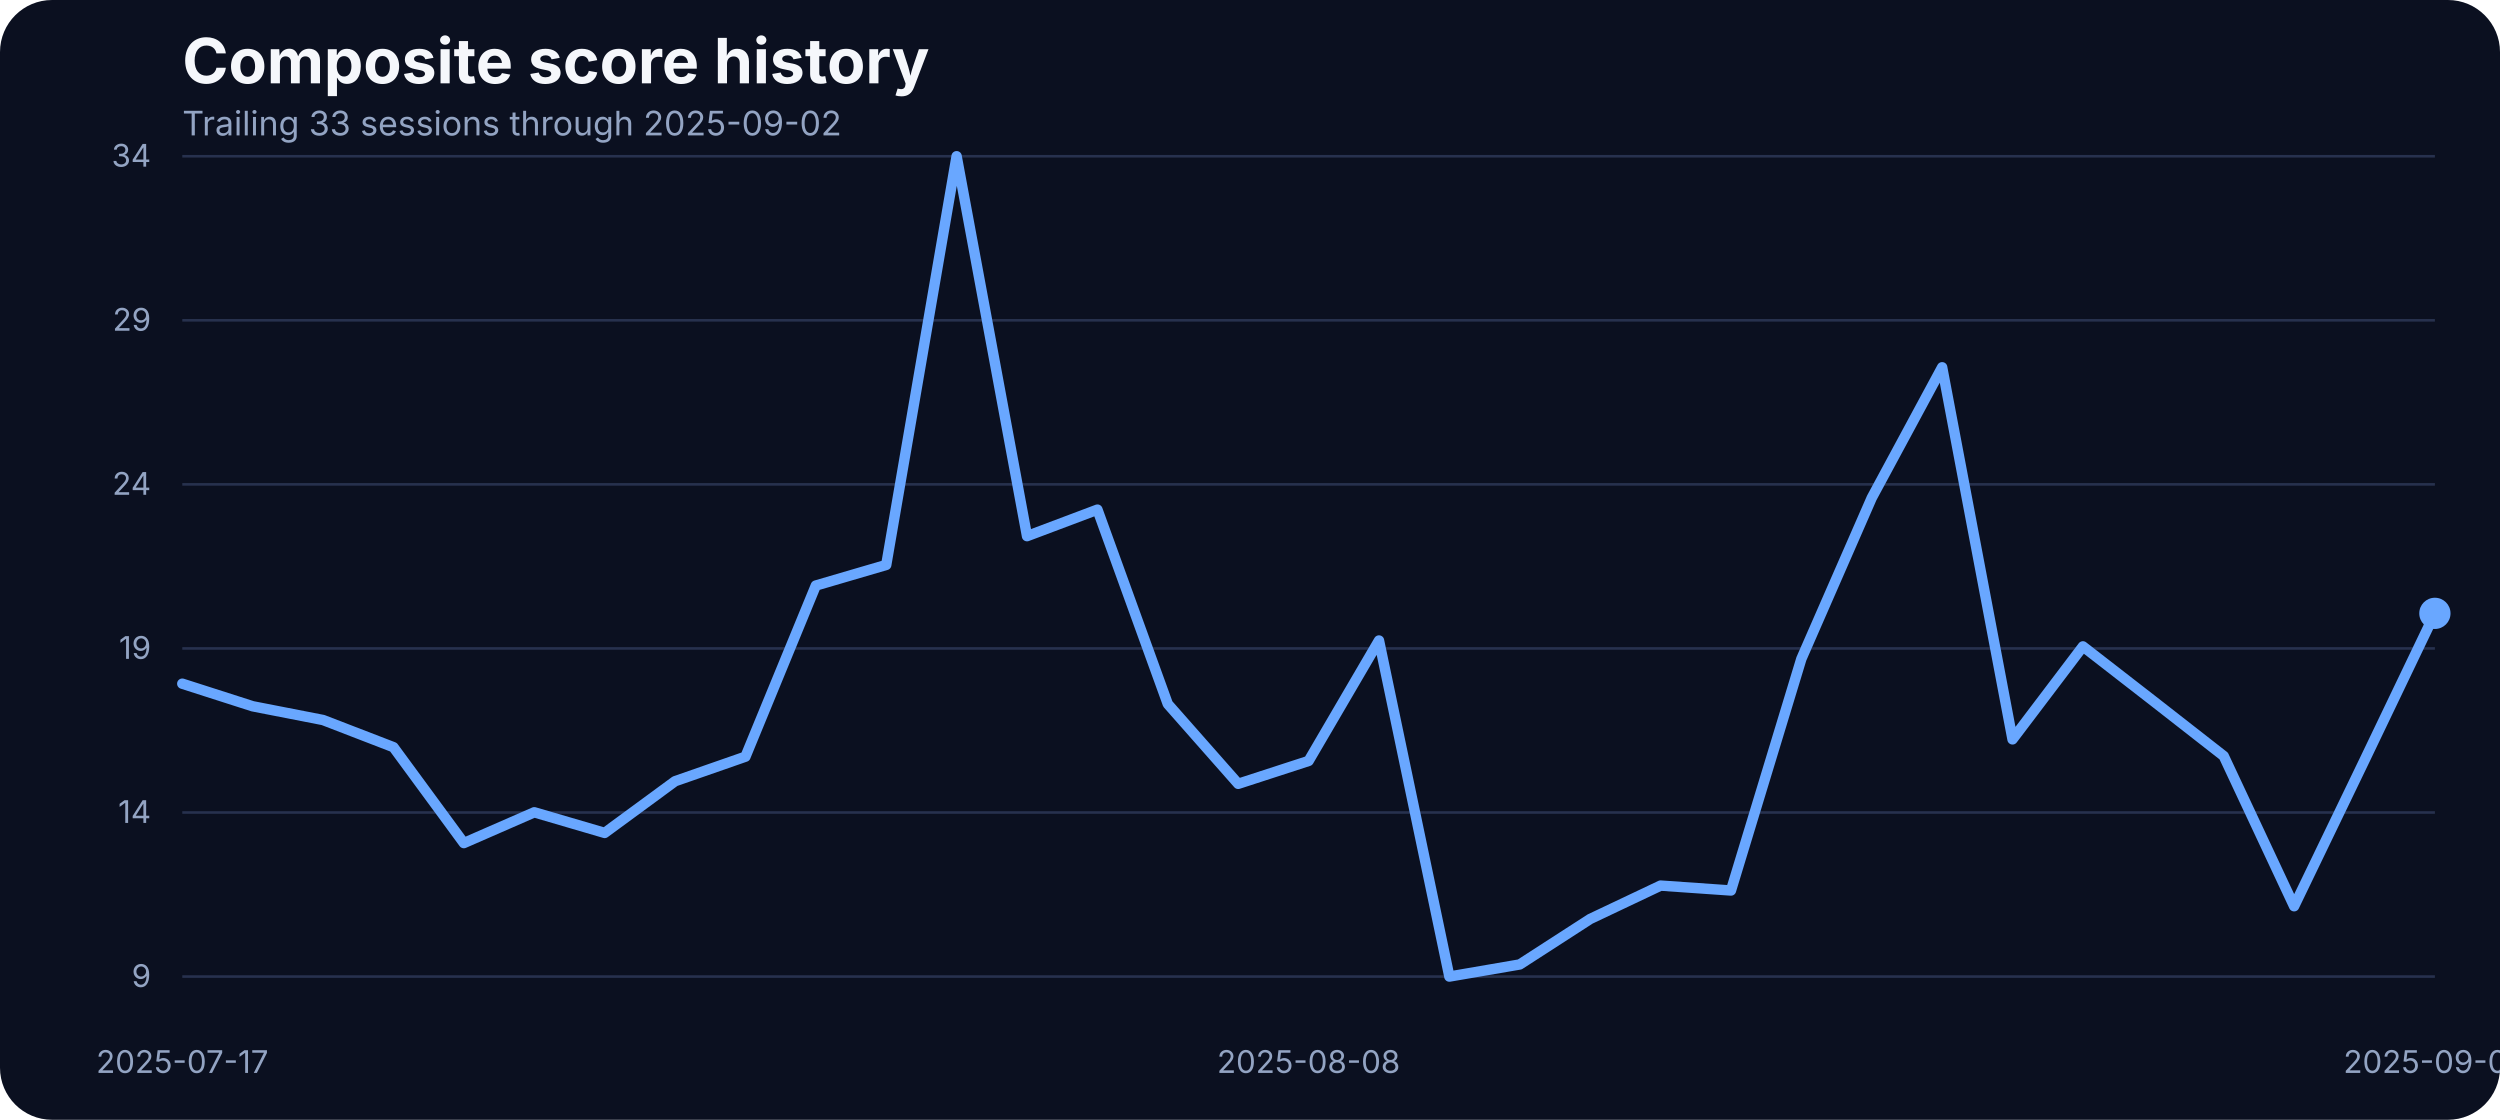
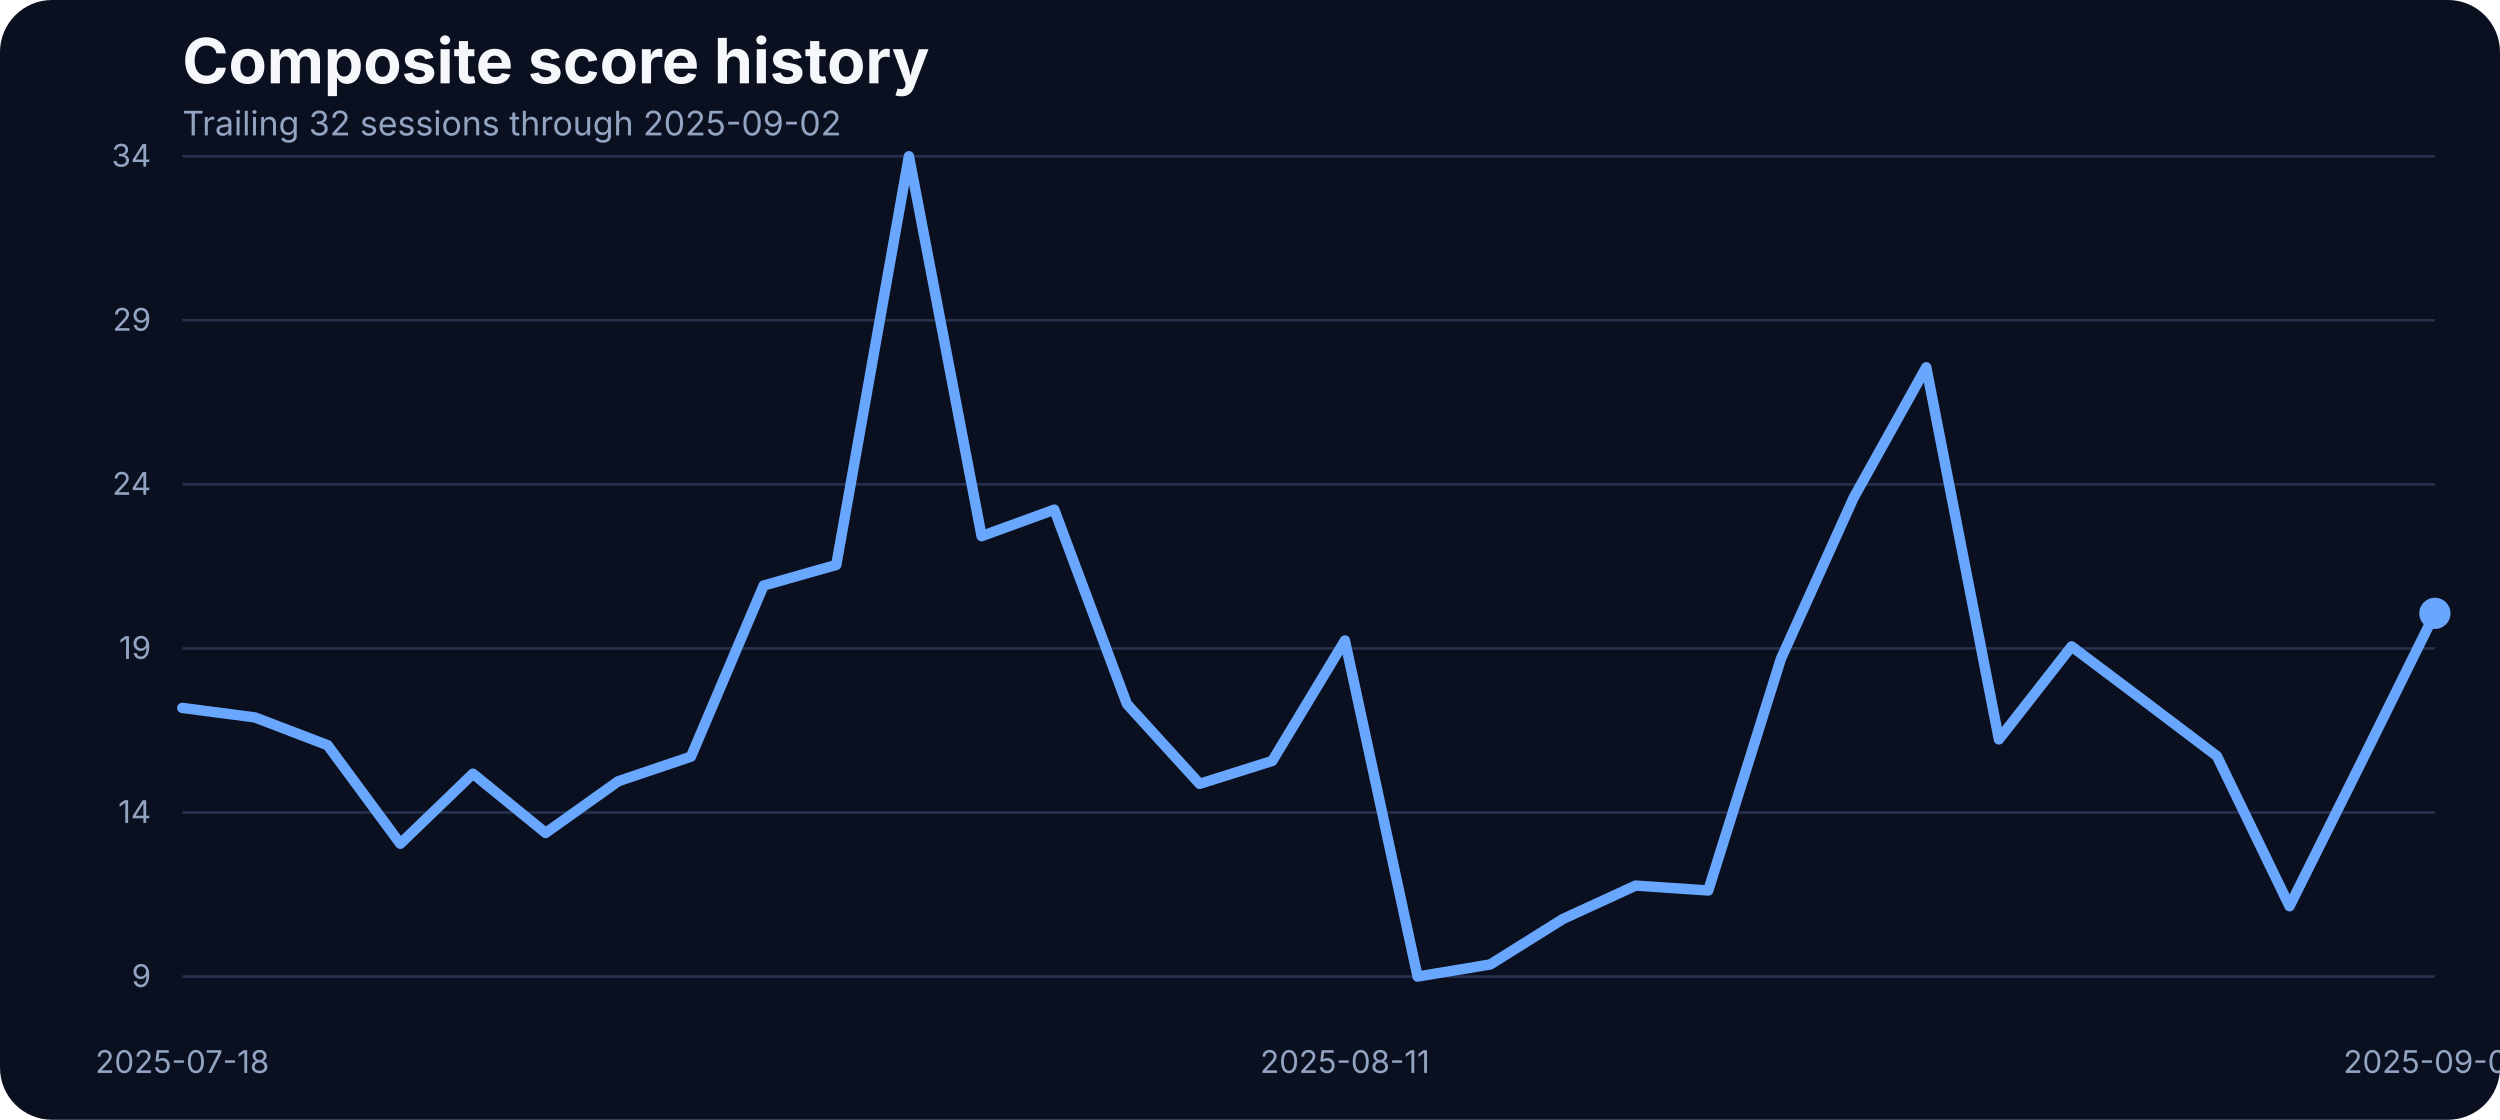
<svg xmlns="http://www.w3.org/2000/svg" width="960" height="430" viewBox="0 0 960 430" role="img" aria-label="Composite score history">
  <rect width="100%" height="100%" fill="#0b1020" rx="20" />
  <text x="70" y="32" fill="#f5f7fb" font-family="Inter, Arial, sans-serif" font-size="24" font-weight="700">Composite score history</text>
-   <text x="70" y="52" fill="#93a4c3" font-family="Inter, Arial, sans-serif" font-size="13">Trailing 33 sessions through 2025-09-02</text>
+   <text x="70" y="52" fill="#93a4c3" font-family="Inter, Arial, sans-serif" font-size="13">Trailing 32 sessions through 2025-09-02</text>
  <line x1="70" x2="935" y1="375.00" y2="375.00" stroke="#27314e" stroke-width="1" />
  <text x="58" y="379.00" text-anchor="end" fill="#93a4c3" font-family="Inter, Arial, sans-serif" font-size="12">9</text>
  <line x1="70" x2="935" y1="312.00" y2="312.00" stroke="#27314e" stroke-width="1" />
  <text x="58" y="316.00" text-anchor="end" fill="#93a4c3" font-family="Inter, Arial, sans-serif" font-size="12">14</text>
  <line x1="70" x2="935" y1="249.00" y2="249.00" stroke="#27314e" stroke-width="1" />
  <text x="58" y="253.00" text-anchor="end" fill="#93a4c3" font-family="Inter, Arial, sans-serif" font-size="12">19</text>
  <line x1="70" x2="935" y1="186.00" y2="186.00" stroke="#27314e" stroke-width="1" />
  <text x="58" y="190.00" text-anchor="end" fill="#93a4c3" font-family="Inter, Arial, sans-serif" font-size="12">24</text>
  <line x1="70" x2="935" y1="123.00" y2="123.00" stroke="#27314e" stroke-width="1" />
  <text x="58" y="127.00" text-anchor="end" fill="#93a4c3" font-family="Inter, Arial, sans-serif" font-size="12">29</text>
  <line x1="70" x2="935" y1="60.00" y2="60.00" stroke="#27314e" stroke-width="1" />
  <text x="58" y="64.00" text-anchor="end" fill="#93a4c3" font-family="Inter, Arial, sans-serif" font-size="12">34</text>
-   <text x="70.00" y="412" text-anchor="middle" fill="#93a4c3" font-family="Inter, Arial, sans-serif" font-size="12">2025-07-17</text>
-   <text x="502.50" y="412" text-anchor="middle" fill="#93a4c3" font-family="Inter, Arial, sans-serif" font-size="12">2025-08-08</text>
+   <text x="70.00" y="412" text-anchor="middle" fill="#93a4c3" font-family="Inter, Arial, sans-serif" font-size="12">2025-07-18</text>
+   <text x="516.45" y="412" text-anchor="middle" fill="#93a4c3" font-family="Inter, Arial, sans-serif" font-size="12">2025-08-11</text>
  <text x="935.00" y="412" text-anchor="middle" fill="#93a4c3" font-family="Inter, Arial, sans-serif" font-size="12">2025-09-02</text>
-   <path d="M 70.00 262.54 L 97.03 271.21 L 124.06 276.49 L 151.09 286.92 L 178.12 323.74 L 205.16 311.92 L 232.19 319.84 L 259.22 299.99 L 286.25 290.56 L 313.28 224.85 L 340.31 216.93 L 367.34 60.00 L 394.38 205.88 L 421.41 195.70 L 448.44 270.34 L 475.47 300.99 L 502.50 292.20 L 529.53 245.96 L 556.56 375.00 L 583.59 370.35 L 610.62 352.89 L 637.66 340.07 L 664.69 341.95 L 691.72 253.00 L 718.75 191.18 L 745.78 141.04 L 772.81 283.91 L 799.84 248.22 L 826.88 269.20 L 853.91 290.31 L 880.94 347.99 L 907.97 291.95 L 935.00 235.53" fill="none" stroke="#69a7ff" stroke-width="4" stroke-linecap="round" stroke-linejoin="round" />
+   <path d="M 70.00 271.84 L 97.90 275.49 L 125.81 286.17 L 153.71 323.99 L 181.61 297.10 L 209.52 319.84 L 237.42 299.99 L 265.32 290.56 L 293.23 224.85 L 321.13 216.93 L 349.03 60.00 L 376.94 205.88 L 404.84 195.70 L 432.74 270.34 L 460.65 300.99 L 488.55 292.20 L 516.45 245.96 L 544.35 375.00 L 572.26 370.35 L 600.16 352.89 L 628.06 340.07 L 655.97 341.95 L 683.87 253.00 L 711.77 191.18 L 739.68 141.04 L 767.58 283.91 L 795.48 248.22 L 823.39 269.20 L 851.29 290.31 L 879.19 347.99 L 907.10 291.95 L 935.00 235.53" fill="none" stroke="#69a7ff" stroke-width="4" stroke-linecap="round" stroke-linejoin="round" />
  <circle cx="935.00" cy="235.53" r="6" fill="#69a7ff" />
</svg>
